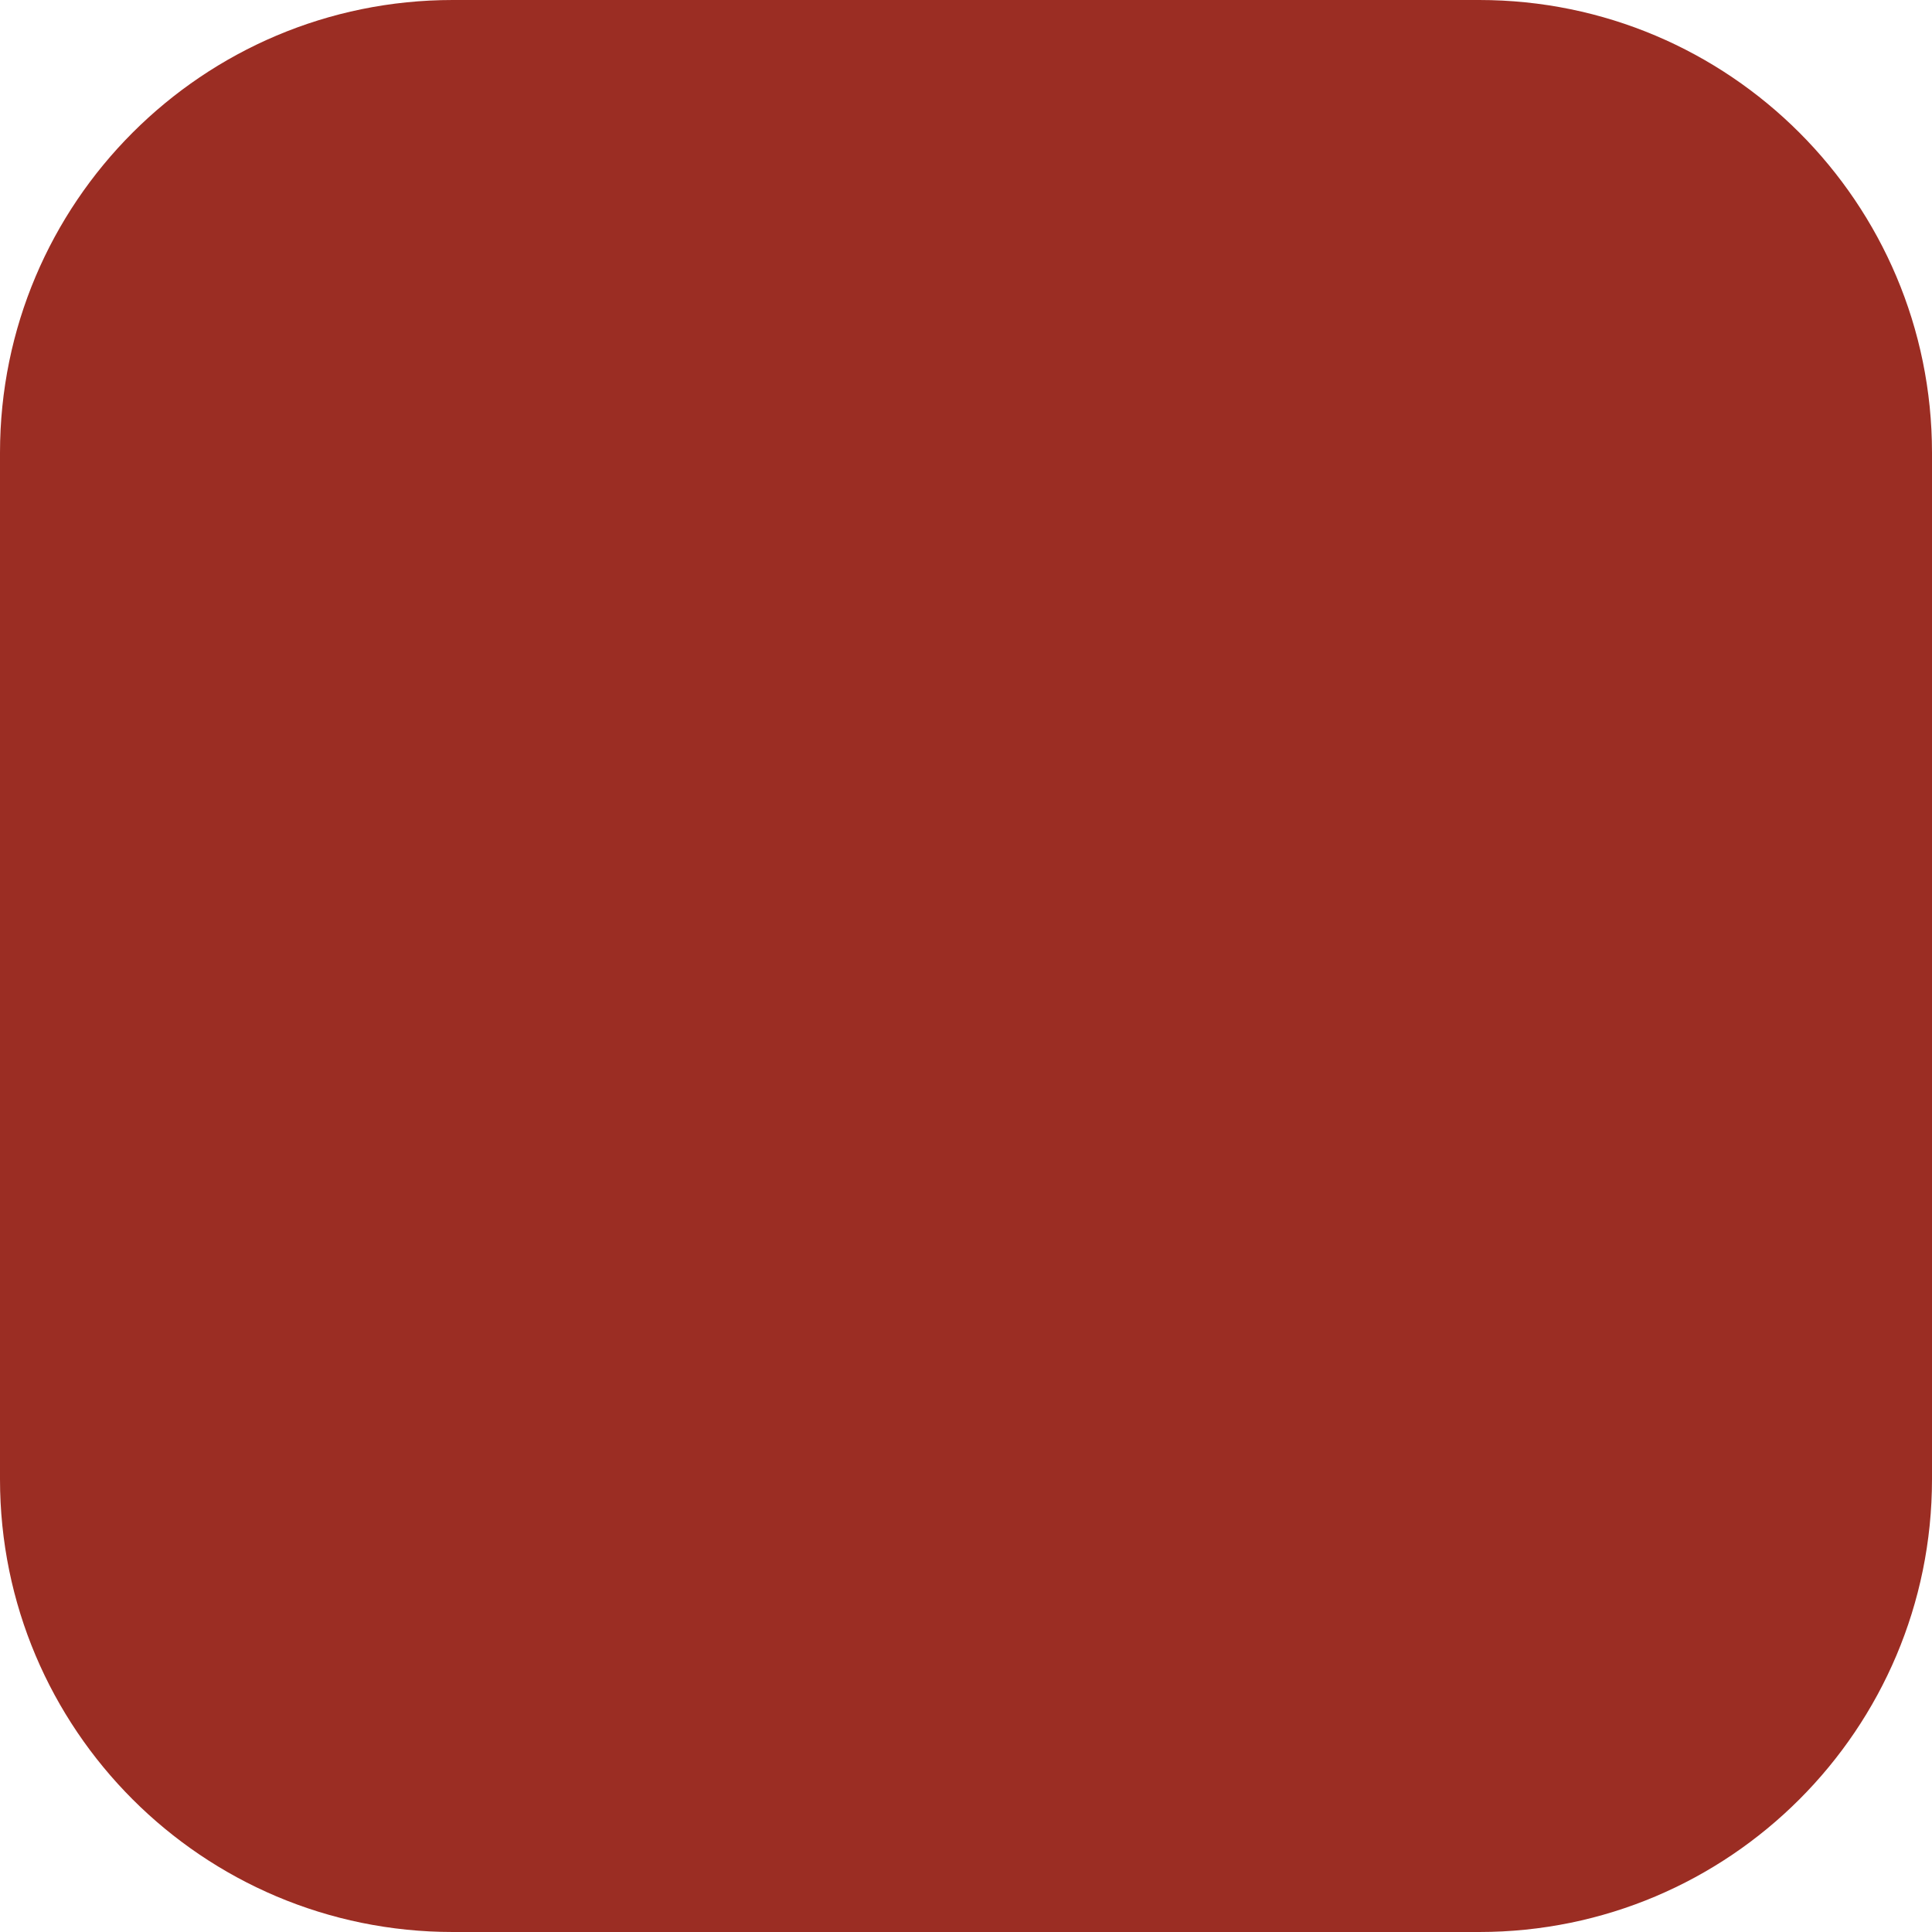
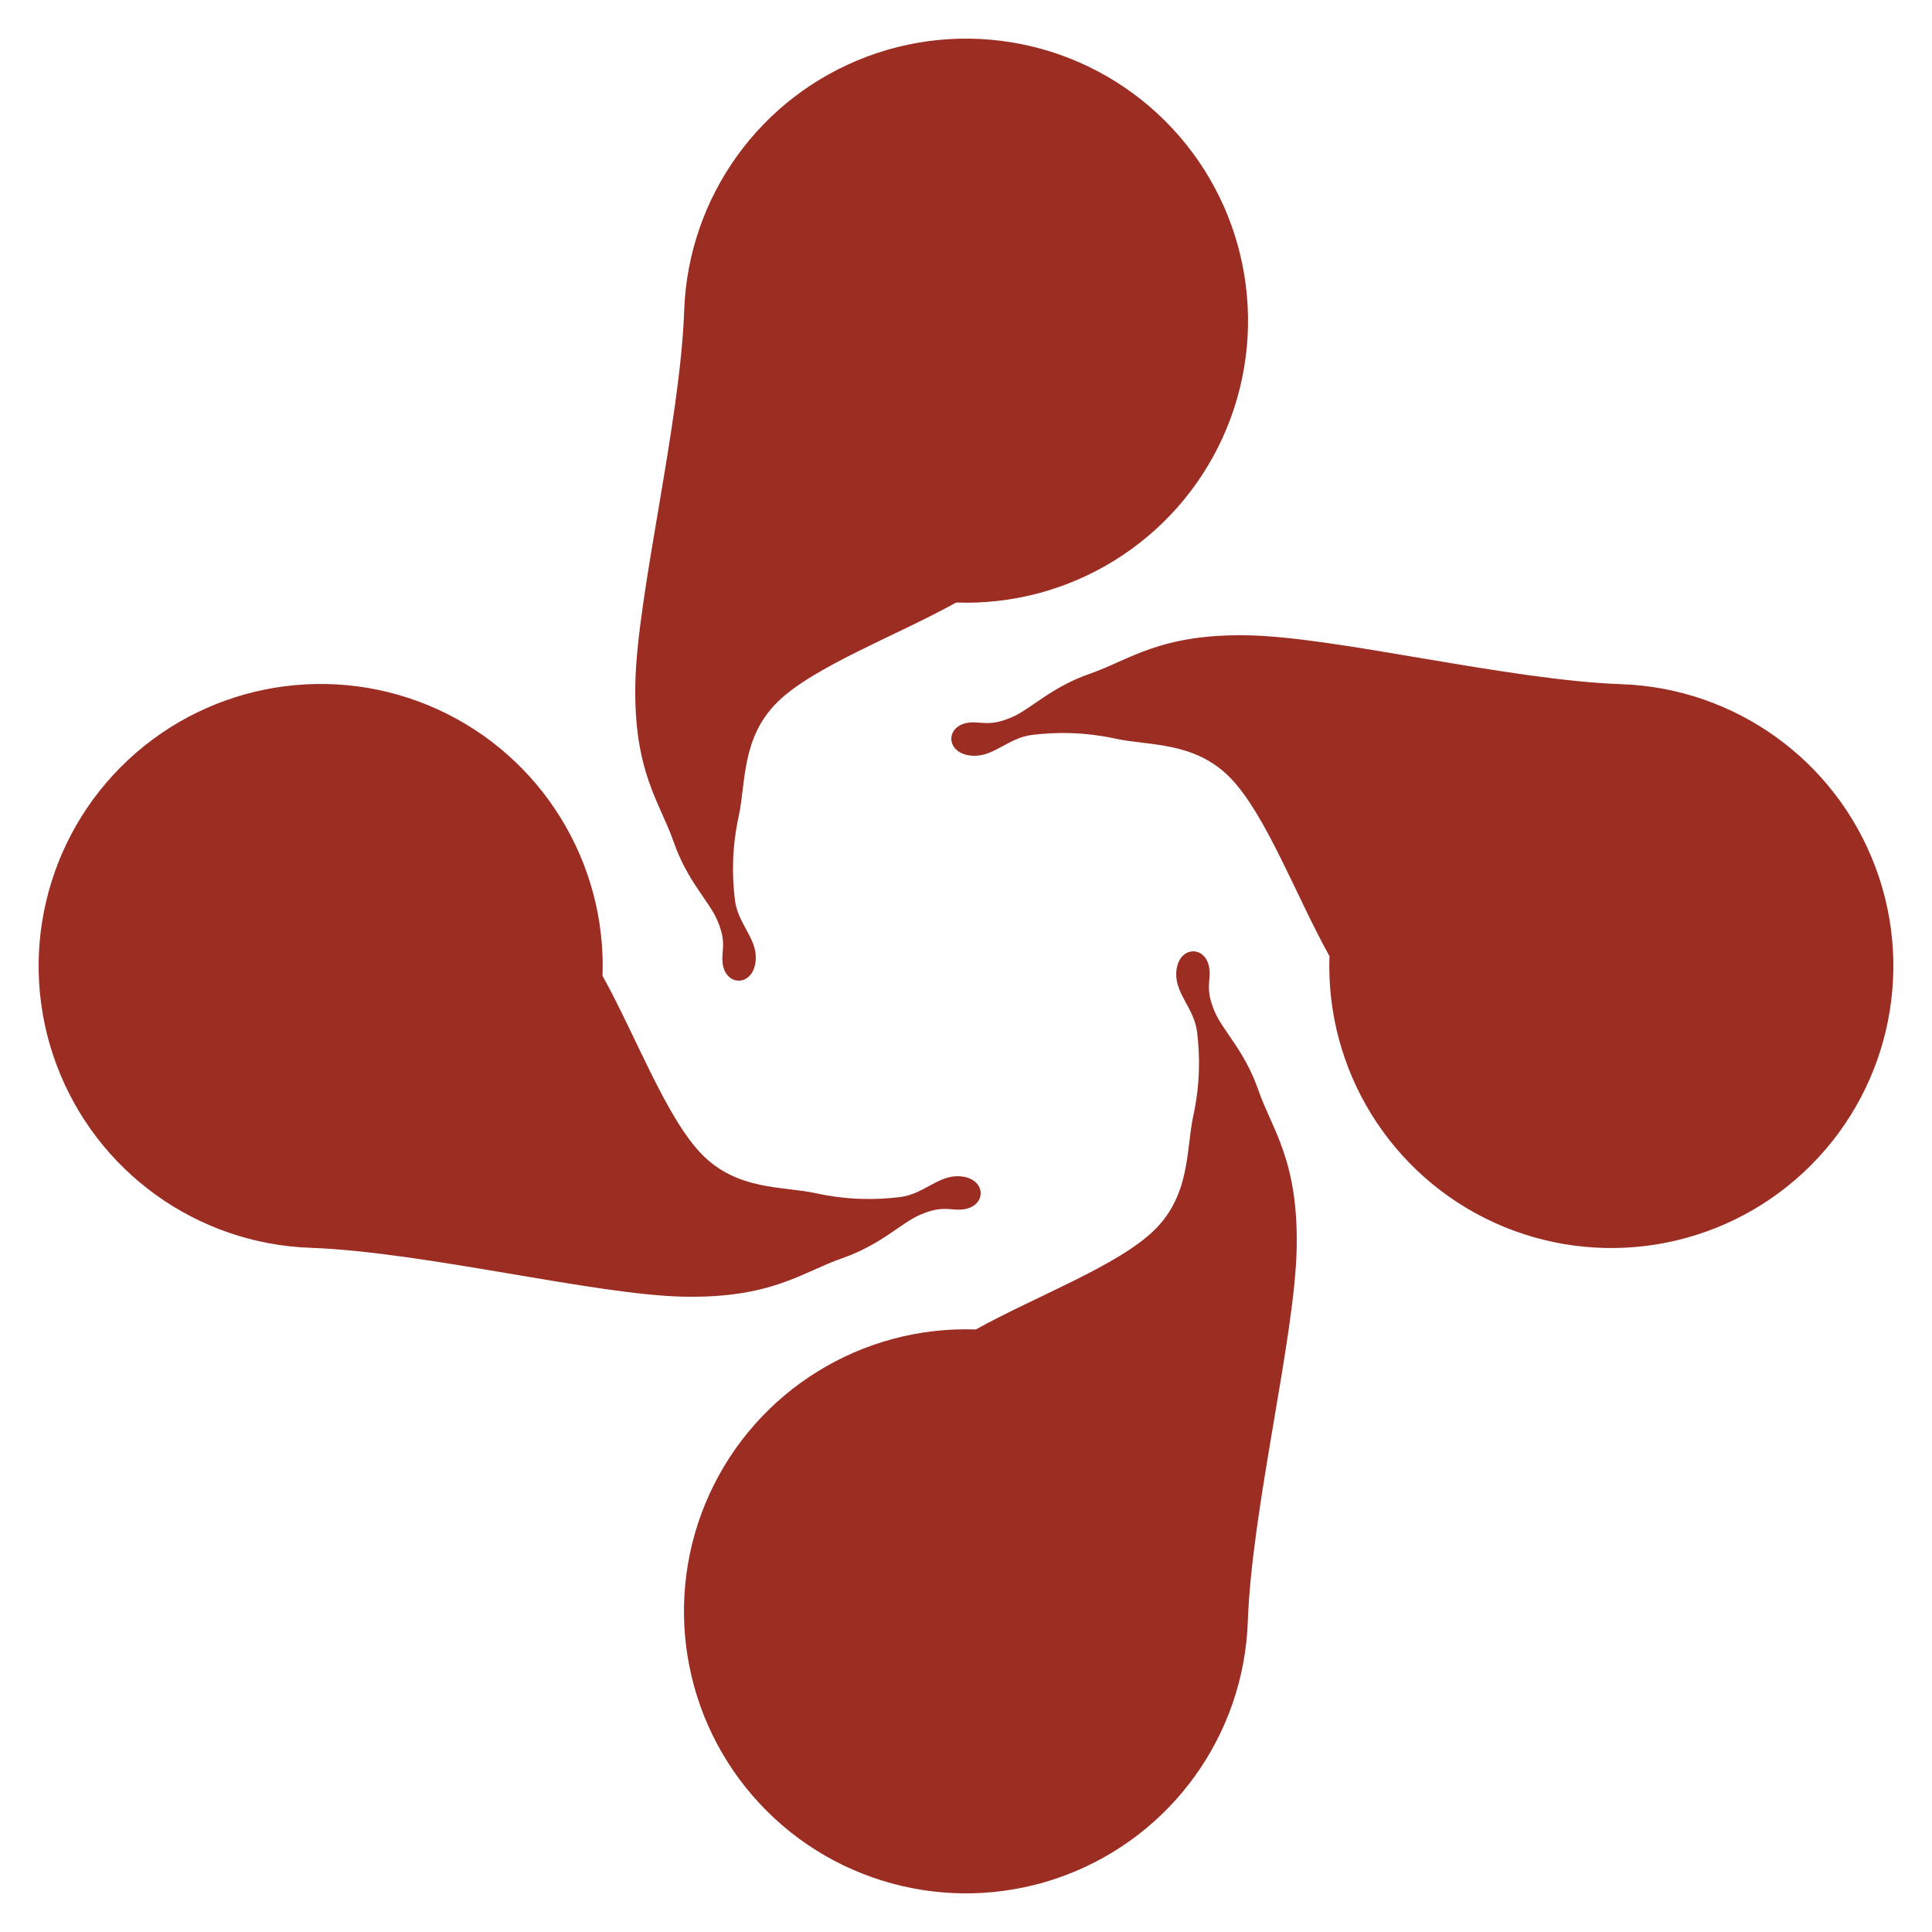
- <svg xmlns="http://www.w3.org/2000/svg" viewBox="0 0 64 64">
-   <rect width="64" height="64" rx="15" fill="#9B2D23" />
+ <svg xmlns="http://www.w3.org/2000/svg" viewBox="0 0 32 32">
+   <style>path{fill:#9B2D23}@media(prefers-color-scheme:dark){path{fill:#D96A5B}}</style>
+   <path d="M 15.837 9.98 C 17.725 10.046 19.467 8.968 20.251 7.249 C 21.034 5.529 20.705 3.507 19.416 2.125 C 18.128 0.744 16.134 0.274 14.364 0.936 C 12.594 1.598 11.397 3.26 11.332 5.148 C 11.266 7.015 10.552 9.856 10.523 11.322 C 10.494 12.788 10.932 13.291 11.158 13.945 C 11.385 14.598 11.746 14.925 11.881 15.244 C 12.015 15.563 11.971 15.673 11.965 15.859 C 11.947 16.358 12.501 16.377 12.518 15.878 C 12.53 15.533 12.219 15.297 12.172 14.902 C 12.125 14.508 12.119 14.056 12.237 13.51 C 12.355 12.963 12.28 12.214 12.88 11.626 C 13.48 11.037 14.851 10.528 15.837 9.98 Z M 22.02 15.837 C 21.954 17.725 23.032 19.467 24.751 20.251 C 26.471 21.034 28.493 20.705 29.875 19.416 C 31.256 18.128 31.726 16.134 31.064 14.364 C 30.402 12.594 28.74 11.397 26.852 11.332 C 24.985 11.266 22.144 10.552 20.678 10.523 C 19.212 10.494 18.709 10.932 18.055 11.158 C 17.402 11.385 17.075 11.746 16.756 11.881 C 16.437 12.015 16.327 11.971 16.141 11.965 C 15.642 11.947 15.623 12.501 16.122 12.518 C 16.467 12.53 16.703 12.219 17.098 12.172 C 17.492 12.125 17.944 12.119 18.49 12.237 C 19.037 12.355 19.786 12.28 20.374 12.88 C 20.963 13.48 21.472 14.851 22.02 15.837 Z M 16.163 22.02 C 14.275 21.954 12.533 23.032 11.749 24.751 C 10.966 26.471 11.295 28.493 12.584 29.875 C 13.872 31.256 15.866 31.726 17.636 31.064 C 19.406 30.402 20.603 28.74 20.668 26.852 C 20.734 24.985 21.448 22.144 21.477 20.678 C 21.506 19.212 21.068 18.709 20.842 18.055 C 20.615 17.402 20.254 17.075 20.119 16.756 C 19.985 16.437 20.029 16.327 20.035 16.141 C 20.053 15.642 19.499 15.623 19.482 16.122 C 19.47 16.467 19.781 16.703 19.828 17.098 C 19.875 17.492 19.881 17.944 19.763 18.49 C 19.645 19.037 19.72 19.786 19.12 20.374 C 18.52 20.963 17.149 21.472 16.163 22.02 Z M 9.98 16.163 C 10.046 14.275 8.968 12.533 7.249 11.749 C 5.529 10.966 3.507 11.295 2.125 12.584 C 0.744 13.872 0.274 15.866 0.936 17.636 C 1.598 19.406 3.26 20.603 5.148 20.668 C 7.015 20.734 9.856 21.448 11.322 21.477 C 12.788 21.506 13.291 21.068 13.945 20.842 C 14.598 20.615 14.925 20.254 15.244 20.119 C 15.563 19.985 15.673 20.029 15.859 20.035 C 16.358 20.053 16.377 19.499 15.878 19.482 C 15.533 19.47 15.297 19.781 14.902 19.828 C 14.508 19.875 14.056 19.881 13.51 19.763 C 12.963 19.645 12.214 19.72 11.626 19.12 C 11.037 18.52 10.528 17.149 9.98 16.163 Z" />
</svg>
